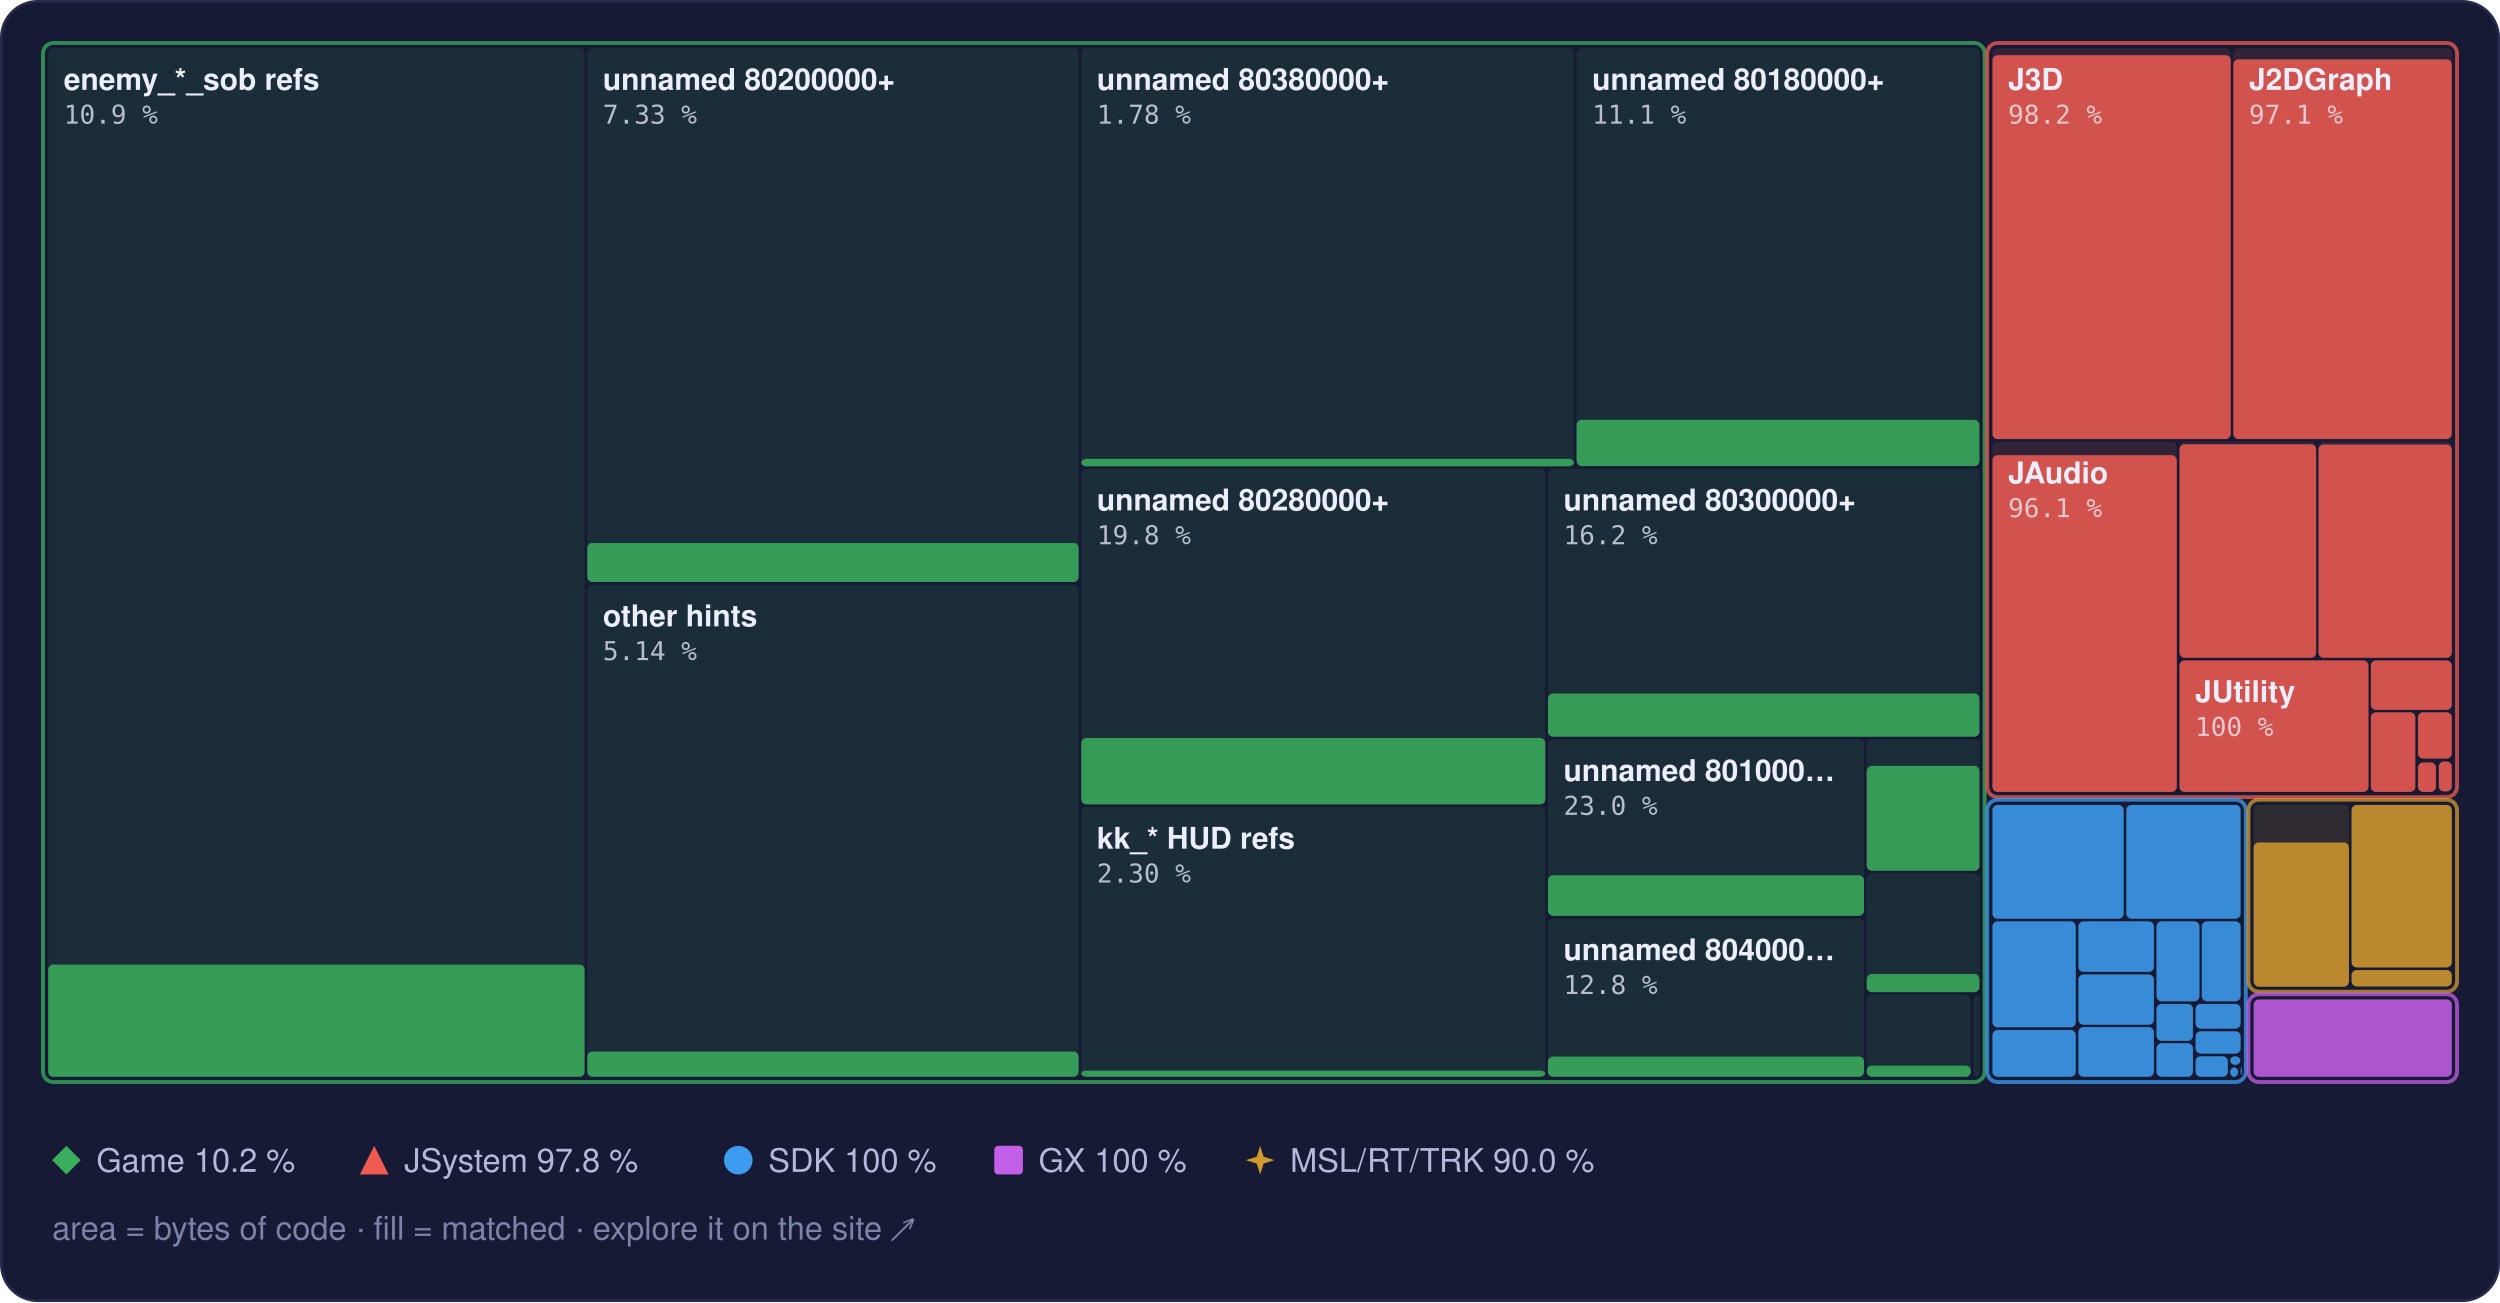
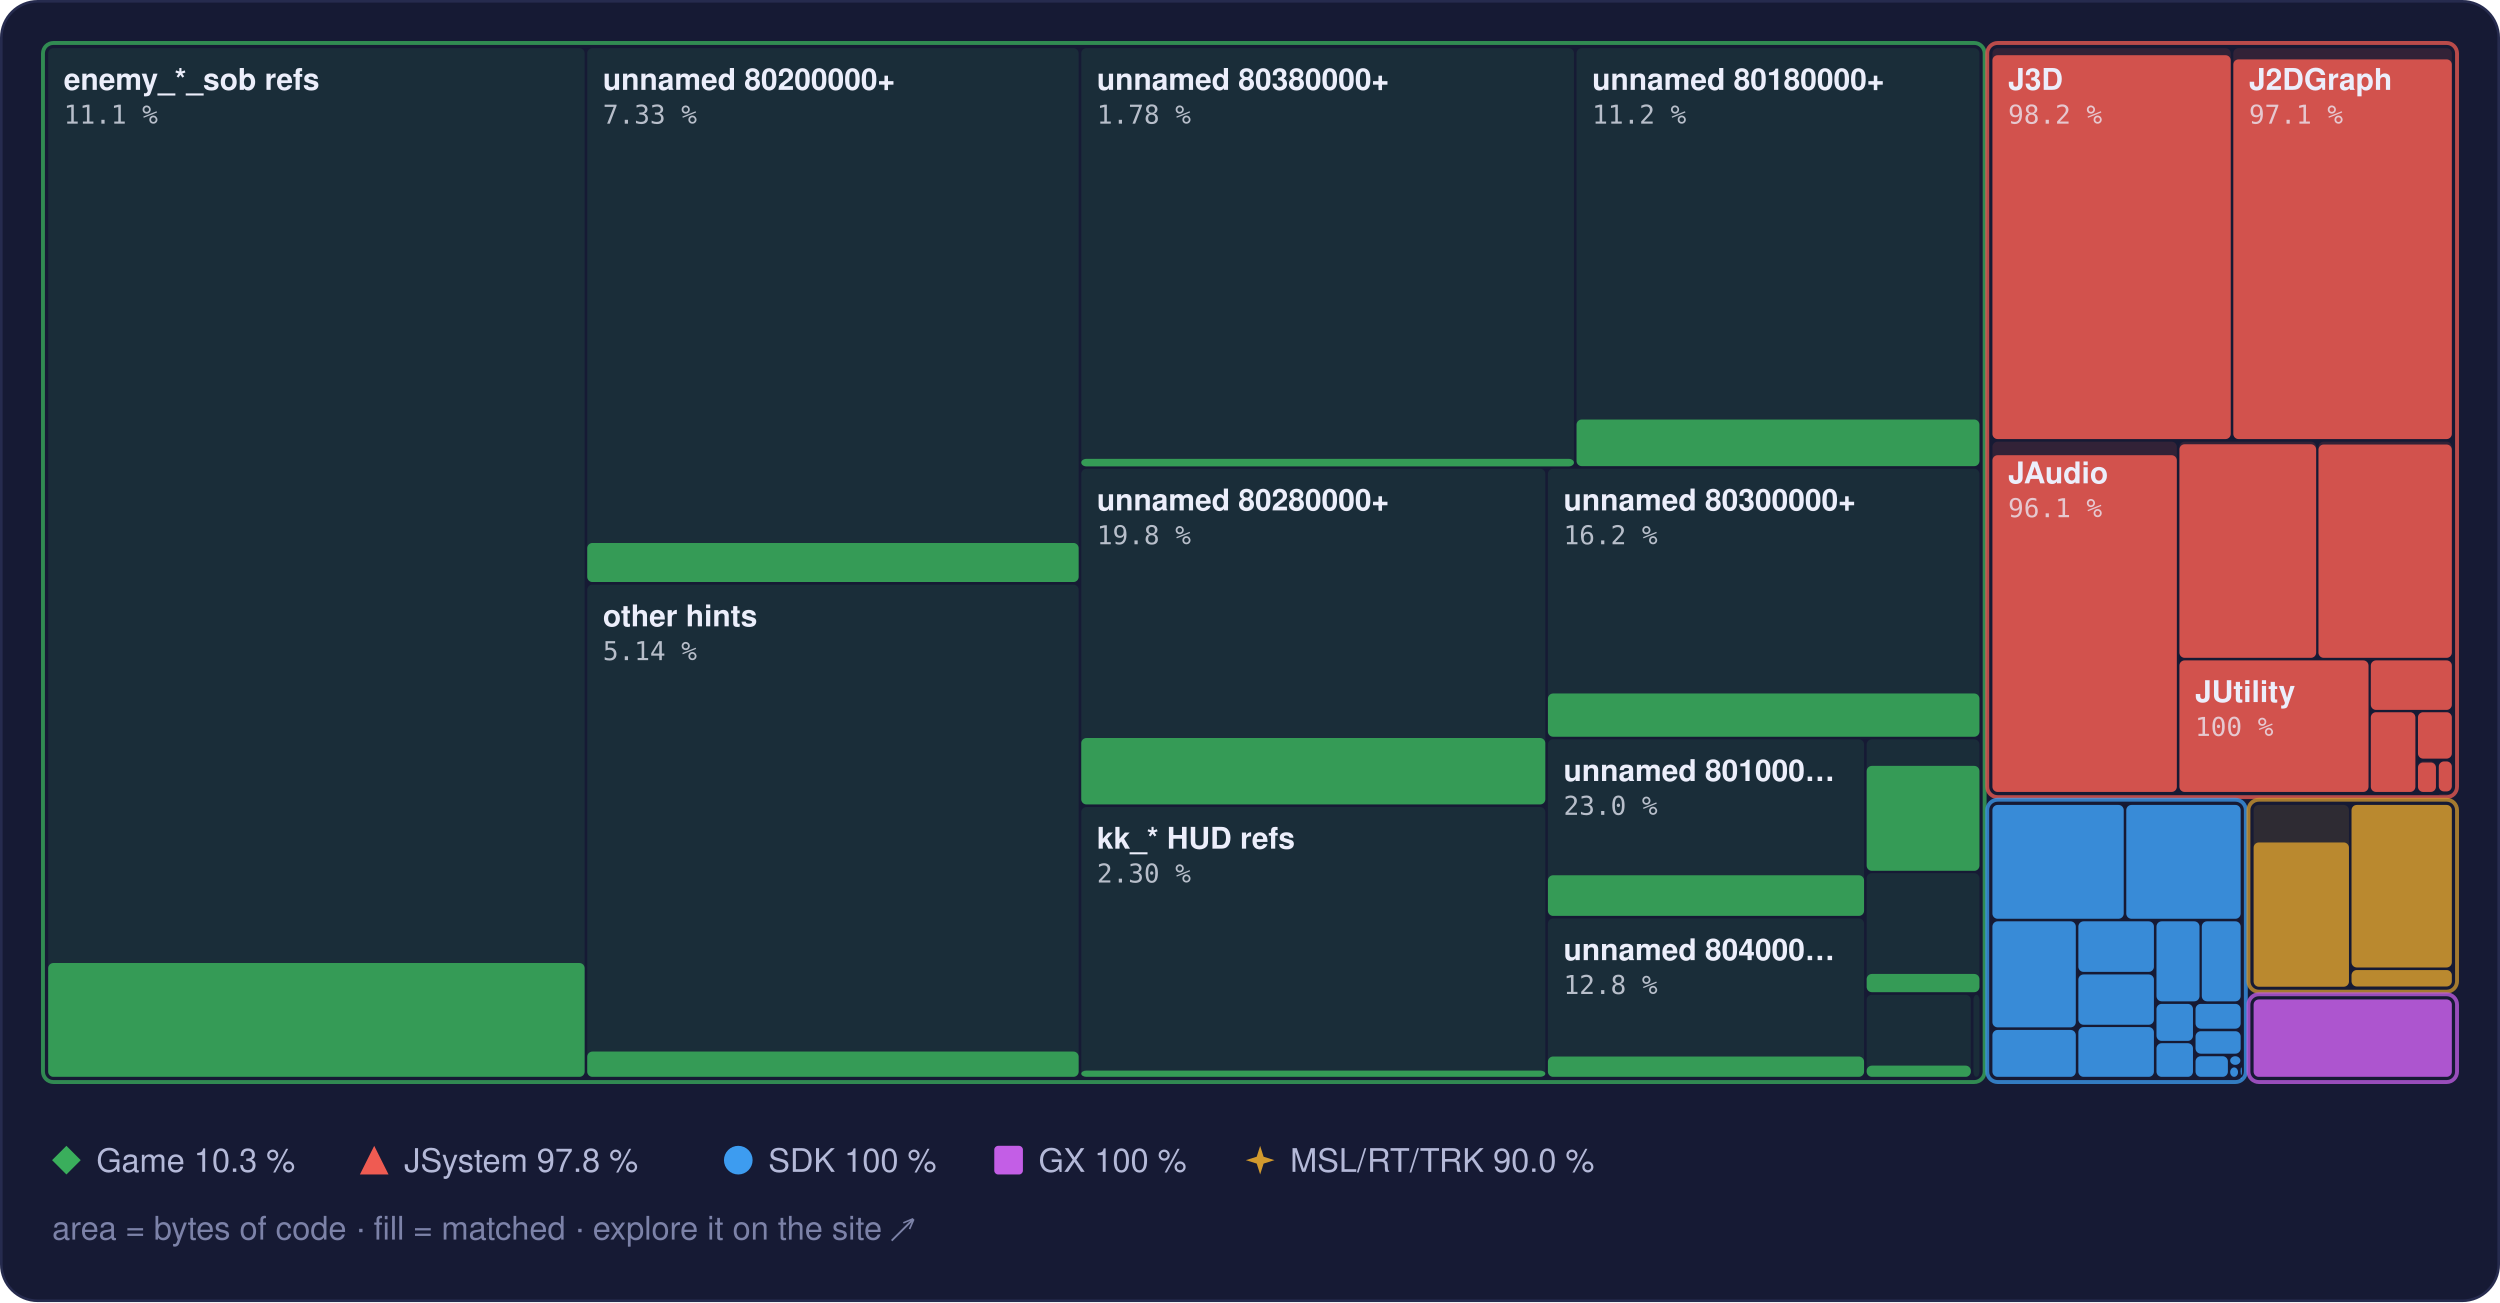
<svg xmlns="http://www.w3.org/2000/svg" width="960" height="500" viewBox="0 0 960 500" role="img" aria-label="Treemap of main.dol by library, area by bytes of code, filled to the matched share">
  <style>text { font-family: -apple-system, BlinkMacSystemFont, 'Segoe UI', Helvetica, Arial, sans-serif; } .mono { font-family: ui-monospace, SFMono-Regular, 'SF Mono', Menlo, Consolas, monospace; } .rise { transform-box: fill-box; transform-origin: 50% 100%; animation: rise 1.6s cubic-bezier(.2,.8,.2,1) .2s both; } @keyframes rise { from { transform: scaleY(0); } } @media (prefers-reduced-motion: reduce) { * { animation: none !important; } }</style>
  <rect x="0.5" y="0.5" width="959" height="499" rx="14" fill="#161a34" stroke="#262b4e" />
  <rect x="18.5" y="18.5" width="206.0" height="395.0" rx="2" fill="#3aae5c" fill-opacity="0.13" />
-   <rect class="rise" x="18.5" y="370.4" width="206.0" height="43.1" rx="2" fill="#3aae5c" fill-opacity="0.85" />
+   <rect class="rise" x="18.5" y="369.8" width="206.0" height="43.7" rx="2" fill="#3aae5c" fill-opacity="0.85" />
  <rect x="225.5" y="18.5" width="188.7" height="205.0" rx="2" fill="#3aae5c" fill-opacity="0.13" />
  <rect class="rise" x="225.5" y="208.5" width="188.7" height="15.0" rx="2" fill="#3aae5c" fill-opacity="0.85" />
  <rect x="225.5" y="224.5" width="188.7" height="189.0" rx="2" fill="#3aae5c" fill-opacity="0.13" />
  <rect class="rise" x="225.5" y="403.8" width="188.7" height="9.7" rx="2" fill="#3aae5c" fill-opacity="0.85" />
  <rect x="415.2" y="18.5" width="189.2" height="160.5" rx="2" fill="#3aae5c" fill-opacity="0.13" />
  <rect class="rise" x="415.2" y="176.2" width="189.2" height="2.9" rx="2" fill="#3aae5c" fill-opacity="0.85" />
  <rect x="605.4" y="18.5" width="154.7" height="160.5" rx="2" fill="#3aae5c" fill-opacity="0.13" />
-   <rect class="rise" x="605.4" y="161.2" width="154.7" height="17.8" rx="2" fill="#3aae5c" fill-opacity="0.85" />
+   <rect class="rise" x="605.4" y="161.1" width="154.7" height="17.9" rx="2" fill="#3aae5c" fill-opacity="0.85" />
  <rect x="415.2" y="180.0" width="178.2" height="128.9" rx="2" fill="#3aae5c" fill-opacity="0.13" />
  <rect class="rise" x="415.2" y="283.4" width="178.2" height="25.5" rx="2" fill="#3aae5c" fill-opacity="0.85" />
  <rect x="415.2" y="309.9" width="178.2" height="103.6" rx="2" fill="#3aae5c" fill-opacity="0.13" />
  <rect class="rise" x="415.2" y="411.1" width="178.2" height="2.4" rx="2" fill="#3aae5c" fill-opacity="0.85" />
  <rect x="594.4" y="180.0" width="165.7" height="102.9" rx="2" fill="#3aae5c" fill-opacity="0.13" />
  <rect class="rise" x="594.4" y="266.3" width="165.7" height="16.6" rx="2" fill="#3aae5c" fill-opacity="0.85" />
  <rect x="594.4" y="283.9" width="121.4" height="67.8" rx="2" fill="#3aae5c" fill-opacity="0.13" />
  <rect class="rise" x="594.4" y="336.1" width="121.4" height="15.6" rx="2" fill="#3aae5c" fill-opacity="0.85" />
  <rect x="594.4" y="352.7" width="121.4" height="60.8" rx="2" fill="#3aae5c" fill-opacity="0.13" />
  <rect class="rise" x="594.4" y="405.7" width="121.4" height="7.8" rx="2" fill="#3aae5c" fill-opacity="0.85" />
  <rect x="716.8" y="283.9" width="43.3" height="50.4" rx="2" fill="#3aae5c" fill-opacity="0.13" />
  <rect class="rise" x="716.8" y="294.1" width="43.3" height="40.3" rx="2" fill="#3aae5c" fill-opacity="0.85" />
  <rect x="716.8" y="335.3" width="43.3" height="45.6" rx="2" fill="#3aae5c" fill-opacity="0.13" />
  <rect class="rise" x="716.8" y="374.0" width="43.3" height="7.0" rx="2" fill="#3aae5c" fill-opacity="0.85" />
  <rect x="716.8" y="382.0" width="40.0" height="31.5" rx="2" fill="#3aae5c" fill-opacity="0.13" />
  <rect class="rise" x="716.8" y="409.2" width="40.0" height="4.3" rx="2" fill="#3aae5c" fill-opacity="0.85" />
  <rect x="757.8" y="382.0" width="2.3" height="31.5" rx="2" fill="#3aae5c" fill-opacity="0.13" />
  <rect x="16.5" y="16.5" width="745.6" height="399.0" rx="4" fill="none" stroke="#3aae5c" stroke-opacity="0.75" stroke-width="1.5" />
  <rect x="765.1" y="18.5" width="91.5" height="150.1" rx="2" fill="#ef5b52" fill-opacity="0.13" />
  <rect class="rise" x="765.1" y="21.2" width="91.5" height="147.4" rx="2" fill="#ef5b52" fill-opacity="0.85" />
  <rect x="857.6" y="18.5" width="83.9" height="150.1" rx="2" fill="#ef5b52" fill-opacity="0.13" />
  <rect class="rise" x="857.6" y="22.8" width="83.9" height="145.8" rx="2" fill="#ef5b52" fill-opacity="0.85" />
  <rect x="765.1" y="169.6" width="70.8" height="134.5" rx="2" fill="#ef5b52" fill-opacity="0.13" />
  <rect class="rise" x="765.1" y="174.8" width="70.8" height="129.3" rx="2" fill="#ef5b52" fill-opacity="0.85" />
  <rect x="836.9" y="169.6" width="52.5" height="83.0" rx="2" fill="#ef5b52" fill-opacity="0.13" />
  <rect class="rise" x="836.9" y="170.6" width="52.5" height="82.0" rx="2" fill="#ef5b52" fill-opacity="0.85" />
  <rect x="890.3" y="169.6" width="51.2" height="83.0" rx="2" fill="#ef5b52" fill-opacity="0.13" />
  <rect class="rise" x="890.3" y="170.7" width="51.2" height="81.9" rx="2" fill="#ef5b52" fill-opacity="0.85" />
  <rect x="836.9" y="253.6" width="72.6" height="50.5" rx="2" fill="#ef5b52" fill-opacity="0.13" />
  <rect class="rise" x="836.9" y="253.6" width="72.6" height="50.5" rx="2" fill="#ef5b52" fill-opacity="0.85" />
  <rect x="910.4" y="253.6" width="31.1" height="19.0" rx="2" fill="#ef5b52" fill-opacity="0.13" />
  <rect class="rise" x="910.4" y="253.6" width="31.1" height="19.0" rx="2" fill="#ef5b52" fill-opacity="0.85" />
  <rect x="910.4" y="273.5" width="17.1" height="30.6" rx="2" fill="#ef5b52" fill-opacity="0.13" />
  <rect class="rise" x="910.4" y="273.5" width="17.1" height="30.6" rx="2" fill="#ef5b52" fill-opacity="0.85" />
  <rect x="928.5" y="273.5" width="13.0" height="17.8" rx="2" fill="#ef5b52" fill-opacity="0.13" />
  <rect class="rise" x="928.5" y="273.5" width="13.0" height="17.8" rx="2" fill="#ef5b52" fill-opacity="0.85" />
  <rect x="928.5" y="292.4" width="6.9" height="11.7" rx="2" fill="#ef5b52" fill-opacity="0.13" />
  <rect class="rise" x="928.5" y="292.8" width="6.9" height="11.3" rx="2" fill="#ef5b52" fill-opacity="0.85" />
  <rect x="936.5" y="292.4" width="5.0" height="11.5" rx="2" fill="#ef5b52" fill-opacity="0.13" />
  <rect class="rise" x="936.5" y="292.4" width="5.0" height="11.5" rx="2" fill="#ef5b52" fill-opacity="0.85" />
  <rect x="936.5" y="304.9" width="5.0" height="0.5" rx="2" fill="#ef5b52" fill-opacity="0.13" />
  <rect x="763.1" y="16.5" width="180.4" height="289.6" rx="4" fill="none" stroke="#ef5b52" stroke-opacity="0.75" stroke-width="1.5" />
  <rect x="765.1" y="309.1" width="50.4" height="43.7" rx="2" fill="#3d9cf0" fill-opacity="0.13" />
  <rect class="rise" x="765.1" y="309.1" width="50.4" height="43.7" rx="2" fill="#3d9cf0" fill-opacity="0.85" />
  <rect x="816.5" y="309.1" width="43.9" height="43.7" rx="2" fill="#3d9cf0" fill-opacity="0.13" />
  <rect class="rise" x="816.5" y="309.1" width="43.9" height="43.7" rx="2" fill="#3d9cf0" fill-opacity="0.85" />
  <rect x="765.1" y="353.8" width="32.0" height="40.7" rx="2" fill="#3d9cf0" fill-opacity="0.13" />
  <rect class="rise" x="765.1" y="353.8" width="32.0" height="40.7" rx="2" fill="#3d9cf0" fill-opacity="0.85" />
  <rect x="765.1" y="395.5" width="32.0" height="18.0" rx="2" fill="#3d9cf0" fill-opacity="0.13" />
  <rect class="rise" x="765.1" y="395.5" width="32.0" height="18.0" rx="2" fill="#3d9cf0" fill-opacity="0.85" />
  <rect x="798.1" y="353.8" width="29.0" height="19.4" rx="2" fill="#3d9cf0" fill-opacity="0.13" />
  <rect class="rise" x="798.1" y="353.8" width="29.0" height="19.4" rx="2" fill="#3d9cf0" fill-opacity="0.85" />
  <rect x="798.1" y="374.2" width="29.0" height="19.3" rx="2" fill="#3d9cf0" fill-opacity="0.13" />
  <rect class="rise" x="798.1" y="374.2" width="29.0" height="19.3" rx="2" fill="#3d9cf0" fill-opacity="0.85" />
  <rect x="798.1" y="394.4" width="29.0" height="19.1" rx="2" fill="#3d9cf0" fill-opacity="0.13" />
  <rect class="rise" x="798.1" y="394.4" width="29.0" height="19.1" rx="2" fill="#3d9cf0" fill-opacity="0.85" />
  <rect x="828.1" y="353.8" width="16.5" height="30.7" rx="2" fill="#3d9cf0" fill-opacity="0.13" />
  <rect class="rise" x="828.1" y="353.8" width="16.5" height="30.7" rx="2" fill="#3d9cf0" fill-opacity="0.85" />
  <rect x="845.5" y="353.8" width="14.9" height="30.7" rx="2" fill="#3d9cf0" fill-opacity="0.13" />
  <rect class="rise" x="845.5" y="353.8" width="14.9" height="30.7" rx="2" fill="#3d9cf0" fill-opacity="0.85" />
  <rect x="828.1" y="385.5" width="14.0" height="14.2" rx="2" fill="#3d9cf0" fill-opacity="0.13" />
  <rect class="rise" x="828.1" y="385.5" width="14.0" height="14.2" rx="2" fill="#3d9cf0" fill-opacity="0.85" />
  <rect x="828.1" y="400.6" width="14.0" height="12.9" rx="2" fill="#3d9cf0" fill-opacity="0.13" />
  <rect class="rise" x="828.1" y="400.6" width="14.0" height="12.9" rx="2" fill="#3d9cf0" fill-opacity="0.85" />
  <rect x="843.1" y="385.5" width="17.3" height="9.5" rx="2" fill="#3d9cf0" fill-opacity="0.13" />
  <rect class="rise" x="843.1" y="385.5" width="17.3" height="9.5" rx="2" fill="#3d9cf0" fill-opacity="0.85" />
  <rect x="843.1" y="396.0" width="17.3" height="8.6" rx="2" fill="#3d9cf0" fill-opacity="0.13" />
  <rect class="rise" x="843.1" y="396.0" width="17.3" height="8.6" rx="2" fill="#3d9cf0" fill-opacity="0.85" />
  <rect x="843.1" y="405.6" width="12.4" height="7.9" rx="2" fill="#3d9cf0" fill-opacity="0.13" />
  <rect class="rise" x="843.1" y="405.6" width="12.4" height="7.9" rx="2" fill="#3d9cf0" fill-opacity="0.85" />
  <rect x="856.4" y="405.6" width="3.9" height="3.3" rx="2" fill="#3d9cf0" fill-opacity="0.13" />
  <rect class="rise" x="856.4" y="405.6" width="3.9" height="3.3" rx="2" fill="#3d9cf0" fill-opacity="0.85" />
  <rect x="856.4" y="409.9" width="3.0" height="3.6" rx="2" fill="#3d9cf0" fill-opacity="0.13" />
  <rect class="rise" x="856.4" y="409.9" width="3.0" height="3.6" rx="2" fill="#3d9cf0" fill-opacity="0.85" />
  <rect x="860.4" y="409.9" width="0.5" height="2.9" rx="2" fill="#3d9cf0" fill-opacity="0.13" />
  <rect class="rise" x="860.4" y="409.9" width="0.5" height="2.9" rx="2" fill="#3d9cf0" fill-opacity="0.85" />
  <rect x="860.4" y="413.8" width="0.5" height="0.5" rx="2" fill="#3d9cf0" fill-opacity="0.13" />
  <rect class="rise" x="860.4" y="413.8" width="0.5" height="0.5" rx="2" fill="#3d9cf0" fill-opacity="0.85" />
  <rect x="763.1" y="307.1" width="99.3" height="108.4" rx="4" fill="none" stroke="#3d9cf0" stroke-opacity="0.75" stroke-width="1.5" />
  <rect x="865.4" y="309.1" width="36.6" height="69.7" rx="2" fill="#d29a2e" fill-opacity="0.13" />
  <rect class="rise" x="865.4" y="323.5" width="36.6" height="55.4" rx="2" fill="#d29a2e" fill-opacity="0.85" />
  <rect x="903.0" y="309.1" width="38.5" height="62.4" rx="2" fill="#d29a2e" fill-opacity="0.13" />
  <rect class="rise" x="903.0" y="309.1" width="38.5" height="62.4" rx="2" fill="#d29a2e" fill-opacity="0.85" />
  <rect x="903.0" y="372.5" width="38.5" height="6.3" rx="2" fill="#d29a2e" fill-opacity="0.13" />
  <rect class="rise" x="903.0" y="372.5" width="38.5" height="6.3" rx="2" fill="#d29a2e" fill-opacity="0.85" />
  <rect x="863.4" y="307.1" width="80.1" height="73.7" rx="4" fill="none" stroke="#d29a2e" stroke-opacity="0.75" stroke-width="1.5" />
  <rect x="865.4" y="383.8" width="76.1" height="29.7" rx="2" fill="#c35ee6" fill-opacity="0.13" />
  <rect class="rise" x="865.4" y="383.8" width="76.1" height="29.7" rx="2" fill="#c35ee6" fill-opacity="0.85" />
  <rect x="863.4" y="381.8" width="80.1" height="33.7" rx="4" fill="none" stroke="#c35ee6" stroke-opacity="0.75" stroke-width="1.5" />
  <text x="24.5" y="34.5" font-size="11.5" font-weight="600" fill="#eceefb">enemy_*_sob refs</text>
-   <text x="24.5" y="47.5" class="mono" font-size="10" fill="#eceefb" fill-opacity="0.75">10.9 %</text>
+   <text x="24.5" y="47.5" class="mono" font-size="10" fill="#eceefb" fill-opacity="0.75">11.1 %</text>
  <text x="231.5" y="34.5" font-size="11.5" font-weight="600" fill="#eceefb">unnamed 80200000+</text>
  <text x="231.5" y="47.5" class="mono" font-size="10" fill="#eceefb" fill-opacity="0.75">7.33 %</text>
  <text x="231.5" y="240.5" font-size="11.5" font-weight="600" fill="#eceefb">other hints</text>
  <text x="231.5" y="253.5" class="mono" font-size="10" fill="#eceefb" fill-opacity="0.75">5.14 %</text>
  <text x="421.2" y="34.5" font-size="11.5" font-weight="600" fill="#eceefb">unnamed 80380000+</text>
  <text x="421.2" y="47.5" class="mono" font-size="10" fill="#eceefb" fill-opacity="0.75">1.78 %</text>
  <text x="611.4" y="34.5" font-size="11.5" font-weight="600" fill="#eceefb">unnamed 80180000+</text>
-   <text x="611.4" y="47.5" class="mono" font-size="10" fill="#eceefb" fill-opacity="0.75">11.1 %</text>
+   <text x="611.4" y="47.5" class="mono" font-size="10" fill="#eceefb" fill-opacity="0.75">11.2 %</text>
  <text x="421.2" y="196.0" font-size="11.5" font-weight="600" fill="#eceefb">unnamed 80280000+</text>
  <text x="421.2" y="209.0" class="mono" font-size="10" fill="#eceefb" fill-opacity="0.75">19.8 %</text>
  <text x="421.2" y="325.9" font-size="11.5" font-weight="600" fill="#eceefb">kk_* HUD refs</text>
  <text x="421.2" y="338.9" class="mono" font-size="10" fill="#eceefb" fill-opacity="0.75">2.30 %</text>
  <text x="600.4" y="196.0" font-size="11.5" font-weight="600" fill="#eceefb">unnamed 80300000+</text>
  <text x="600.4" y="209.0" class="mono" font-size="10" fill="#eceefb" fill-opacity="0.75">16.2 %</text>
  <text x="600.4" y="299.9" font-size="11.5" font-weight="600" fill="#eceefb">unnamed 801000…</text>
  <text x="600.4" y="312.9" class="mono" font-size="10" fill="#eceefb" fill-opacity="0.75">23.0 %</text>
  <text x="600.4" y="368.7" font-size="11.5" font-weight="600" fill="#eceefb">unnamed 804000…</text>
  <text x="600.4" y="381.7" class="mono" font-size="10" fill="#eceefb" fill-opacity="0.75">12.8 %</text>
  <text x="771.1" y="34.5" font-size="11.5" font-weight="600" fill="#eceefb">J3D</text>
  <text x="771.1" y="47.5" class="mono" font-size="10" fill="#eceefb" fill-opacity="0.75">98.2 %</text>
  <text x="863.6" y="34.5" font-size="11.5" font-weight="600" fill="#eceefb">J2DGraph</text>
  <text x="863.6" y="47.5" class="mono" font-size="10" fill="#eceefb" fill-opacity="0.75">97.1 %</text>
  <text x="771.1" y="185.6" font-size="11.5" font-weight="600" fill="#eceefb">JAudio</text>
  <text x="771.1" y="198.6" class="mono" font-size="10" fill="#eceefb" fill-opacity="0.75">96.1 %</text>
  <text x="842.9" y="269.6" font-size="11.5" font-weight="600" fill="#eceefb">JUtility</text>
  <text x="842.9" y="282.6" class="mono" font-size="10" fill="#eceefb" fill-opacity="0.75">100 %</text>
  <g fill="#3aae5c">
    <path d="M25.5 440L31 445.5L25.5 451L20 445.5Z" />
  </g>
-   <text x="37" y="450" font-size="12.5" fill="#b4b9d8">Game 10.2 %</text>
+   <text x="37" y="450" font-size="12.5" fill="#b4b9d8">Game 10.3 %</text>
  <g fill="#ef5b52">
    <path d="M143.7 440L149.2 451L138.2 451Z" />
  </g>
  <text x="155.2" y="450" font-size="12.5" fill="#b4b9d8">JSystem 97.8 %</text>
  <g fill="#3d9cf0">
    <circle cx="283.5" cy="445.5" r="5.5" />
  </g>
  <text x="295.0" y="450" font-size="12.5" fill="#b4b9d8">SDK 100 %</text>
  <g fill="#c35ee6">
    <rect x="381.8" y="440" width="11" height="11" rx="1.5" />
  </g>
  <text x="398.8" y="450" font-size="12.5" fill="#b4b9d8">GX 100 %</text>
  <g fill="#d29a2e">
    <path d="M483.9 440L485.22 444.18L489.4 445.5L485.22 446.82L483.9 451L482.58 446.82L478.4 445.5L482.58 444.18Z" />
  </g>
  <text x="495.4" y="450" font-size="12.5" fill="#b4b9d8">MSL/RT/TRK 90.0 %</text>
  <text x="20" y="476" font-size="12.5" fill="#7c82a8">area = bytes of code · fill = matched · explore it on the site ↗</text>
</svg>
